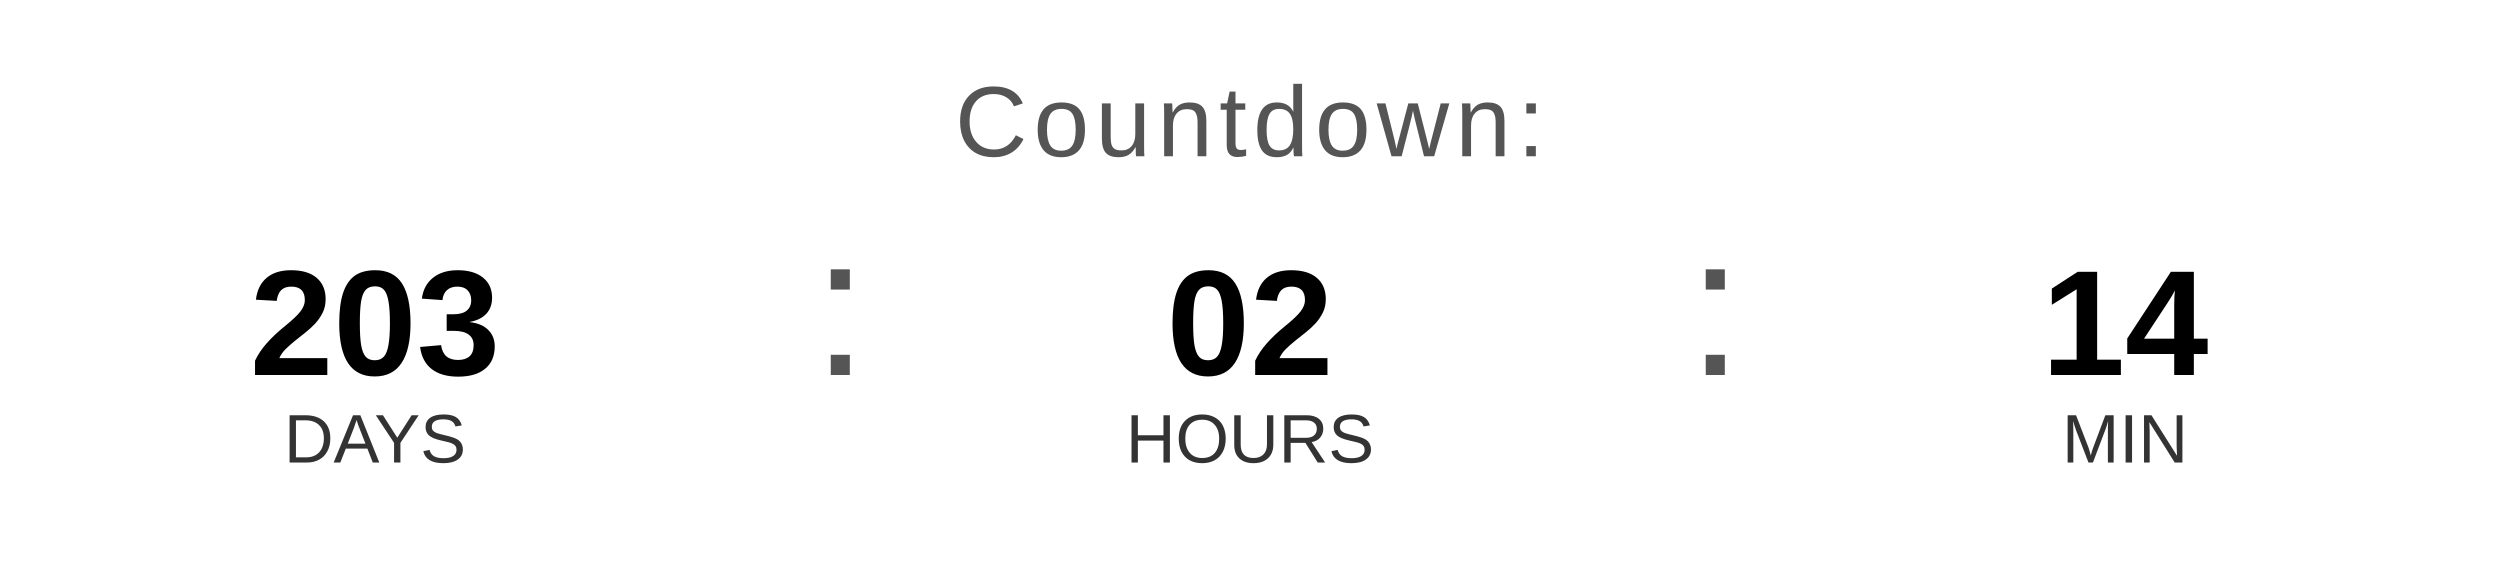
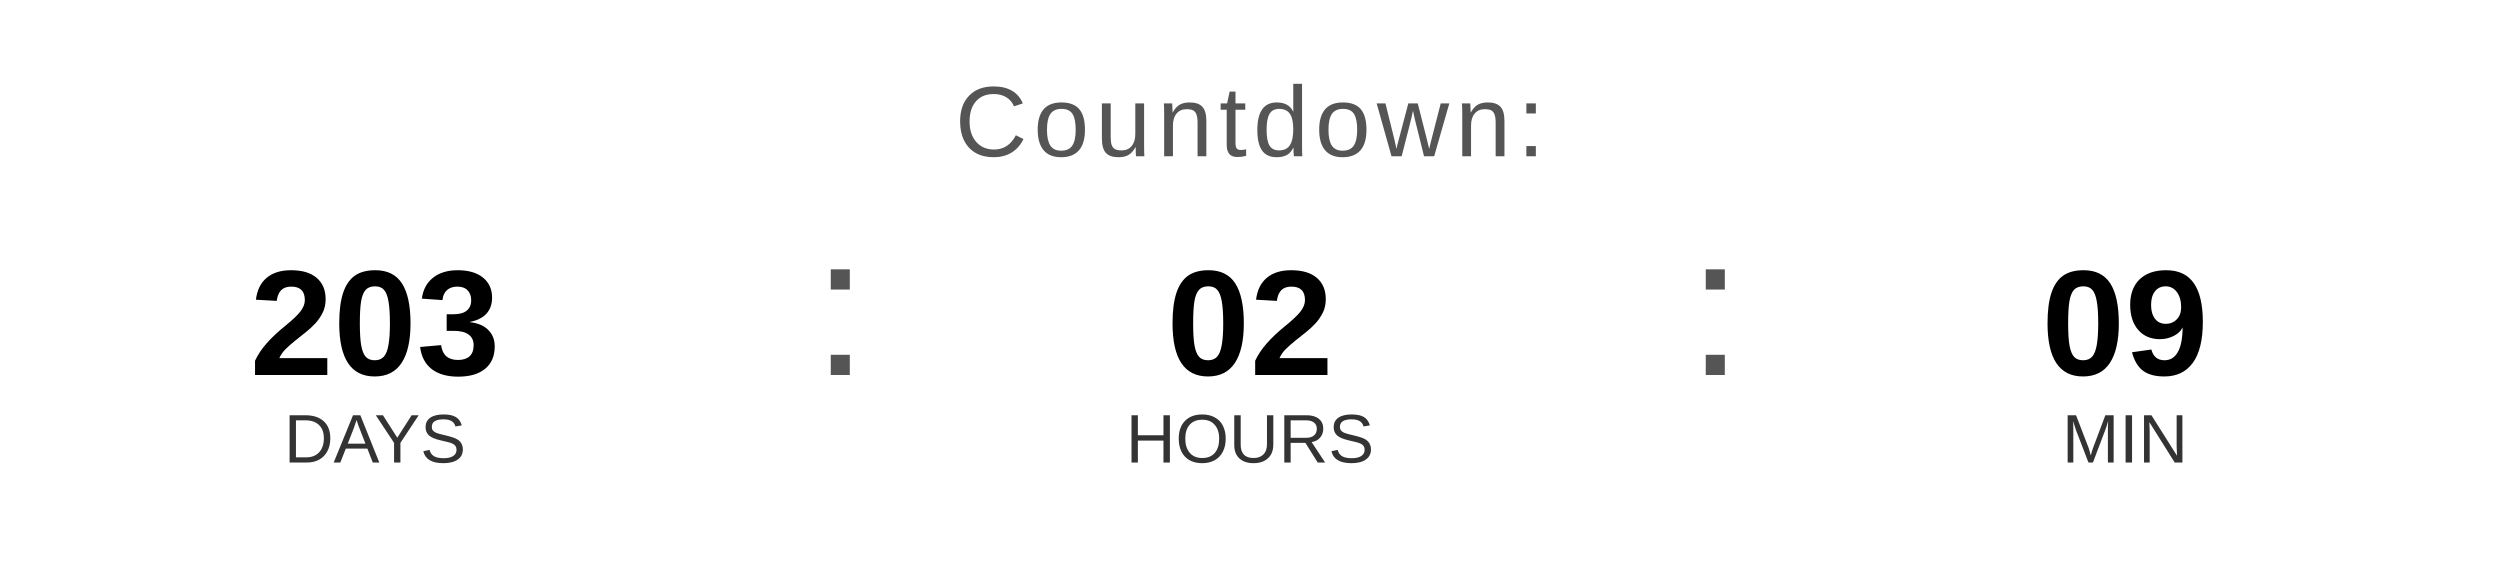
<svg xmlns="http://www.w3.org/2000/svg" width="400" height="90" viewBox="0 0 400 90">
  <text x="200" y="25" font-family="Arial, Helvetica, sans-serif" font-size="16" fill="#555555" text-anchor="middle" letter-spacing="1">
    Countdown:
  </text>
  <text x="60" y="60" font-family="Arial, Helvetica, sans-serif" font-size="24" font-weight="bold" fill="#000000" text-anchor="middle">203</text>
  <text x="60" y="74" font-family="Arial, Helvetica, sans-serif" font-size="11" fill="#333333" text-anchor="middle">DAYS</text>
  <text x="130" y="60" font-family="Arial, sans-serif" font-size="32" fill="#555555">:</text>
  <text x="200" y="60" font-family="Arial, Helvetica, sans-serif" font-size="24" font-weight="bold" fill="#000000" text-anchor="middle">02</text>
  <text x="200" y="74" font-family="Arial, Helvetica, sans-serif" font-size="11" fill="#333333" text-anchor="middle">HOURS</text>
  <text x="270" y="60" font-family="Arial, sans-serif" font-size="32" fill="#555555">:</text>
-   <text x="340" y="60" font-family="Arial, Helvetica, sans-serif" font-size="24" font-weight="bold" fill="#000000" text-anchor="middle">14</text>
+   <text x="340" y="60" font-family="Arial, Helvetica, sans-serif" font-size="24" font-weight="bold" fill="#000000" text-anchor="middle">09</text>
  <text x="340" y="74" font-family="Arial, Helvetica, sans-serif" font-size="11" fill="#333333" text-anchor="middle">MIN</text>
</svg>
